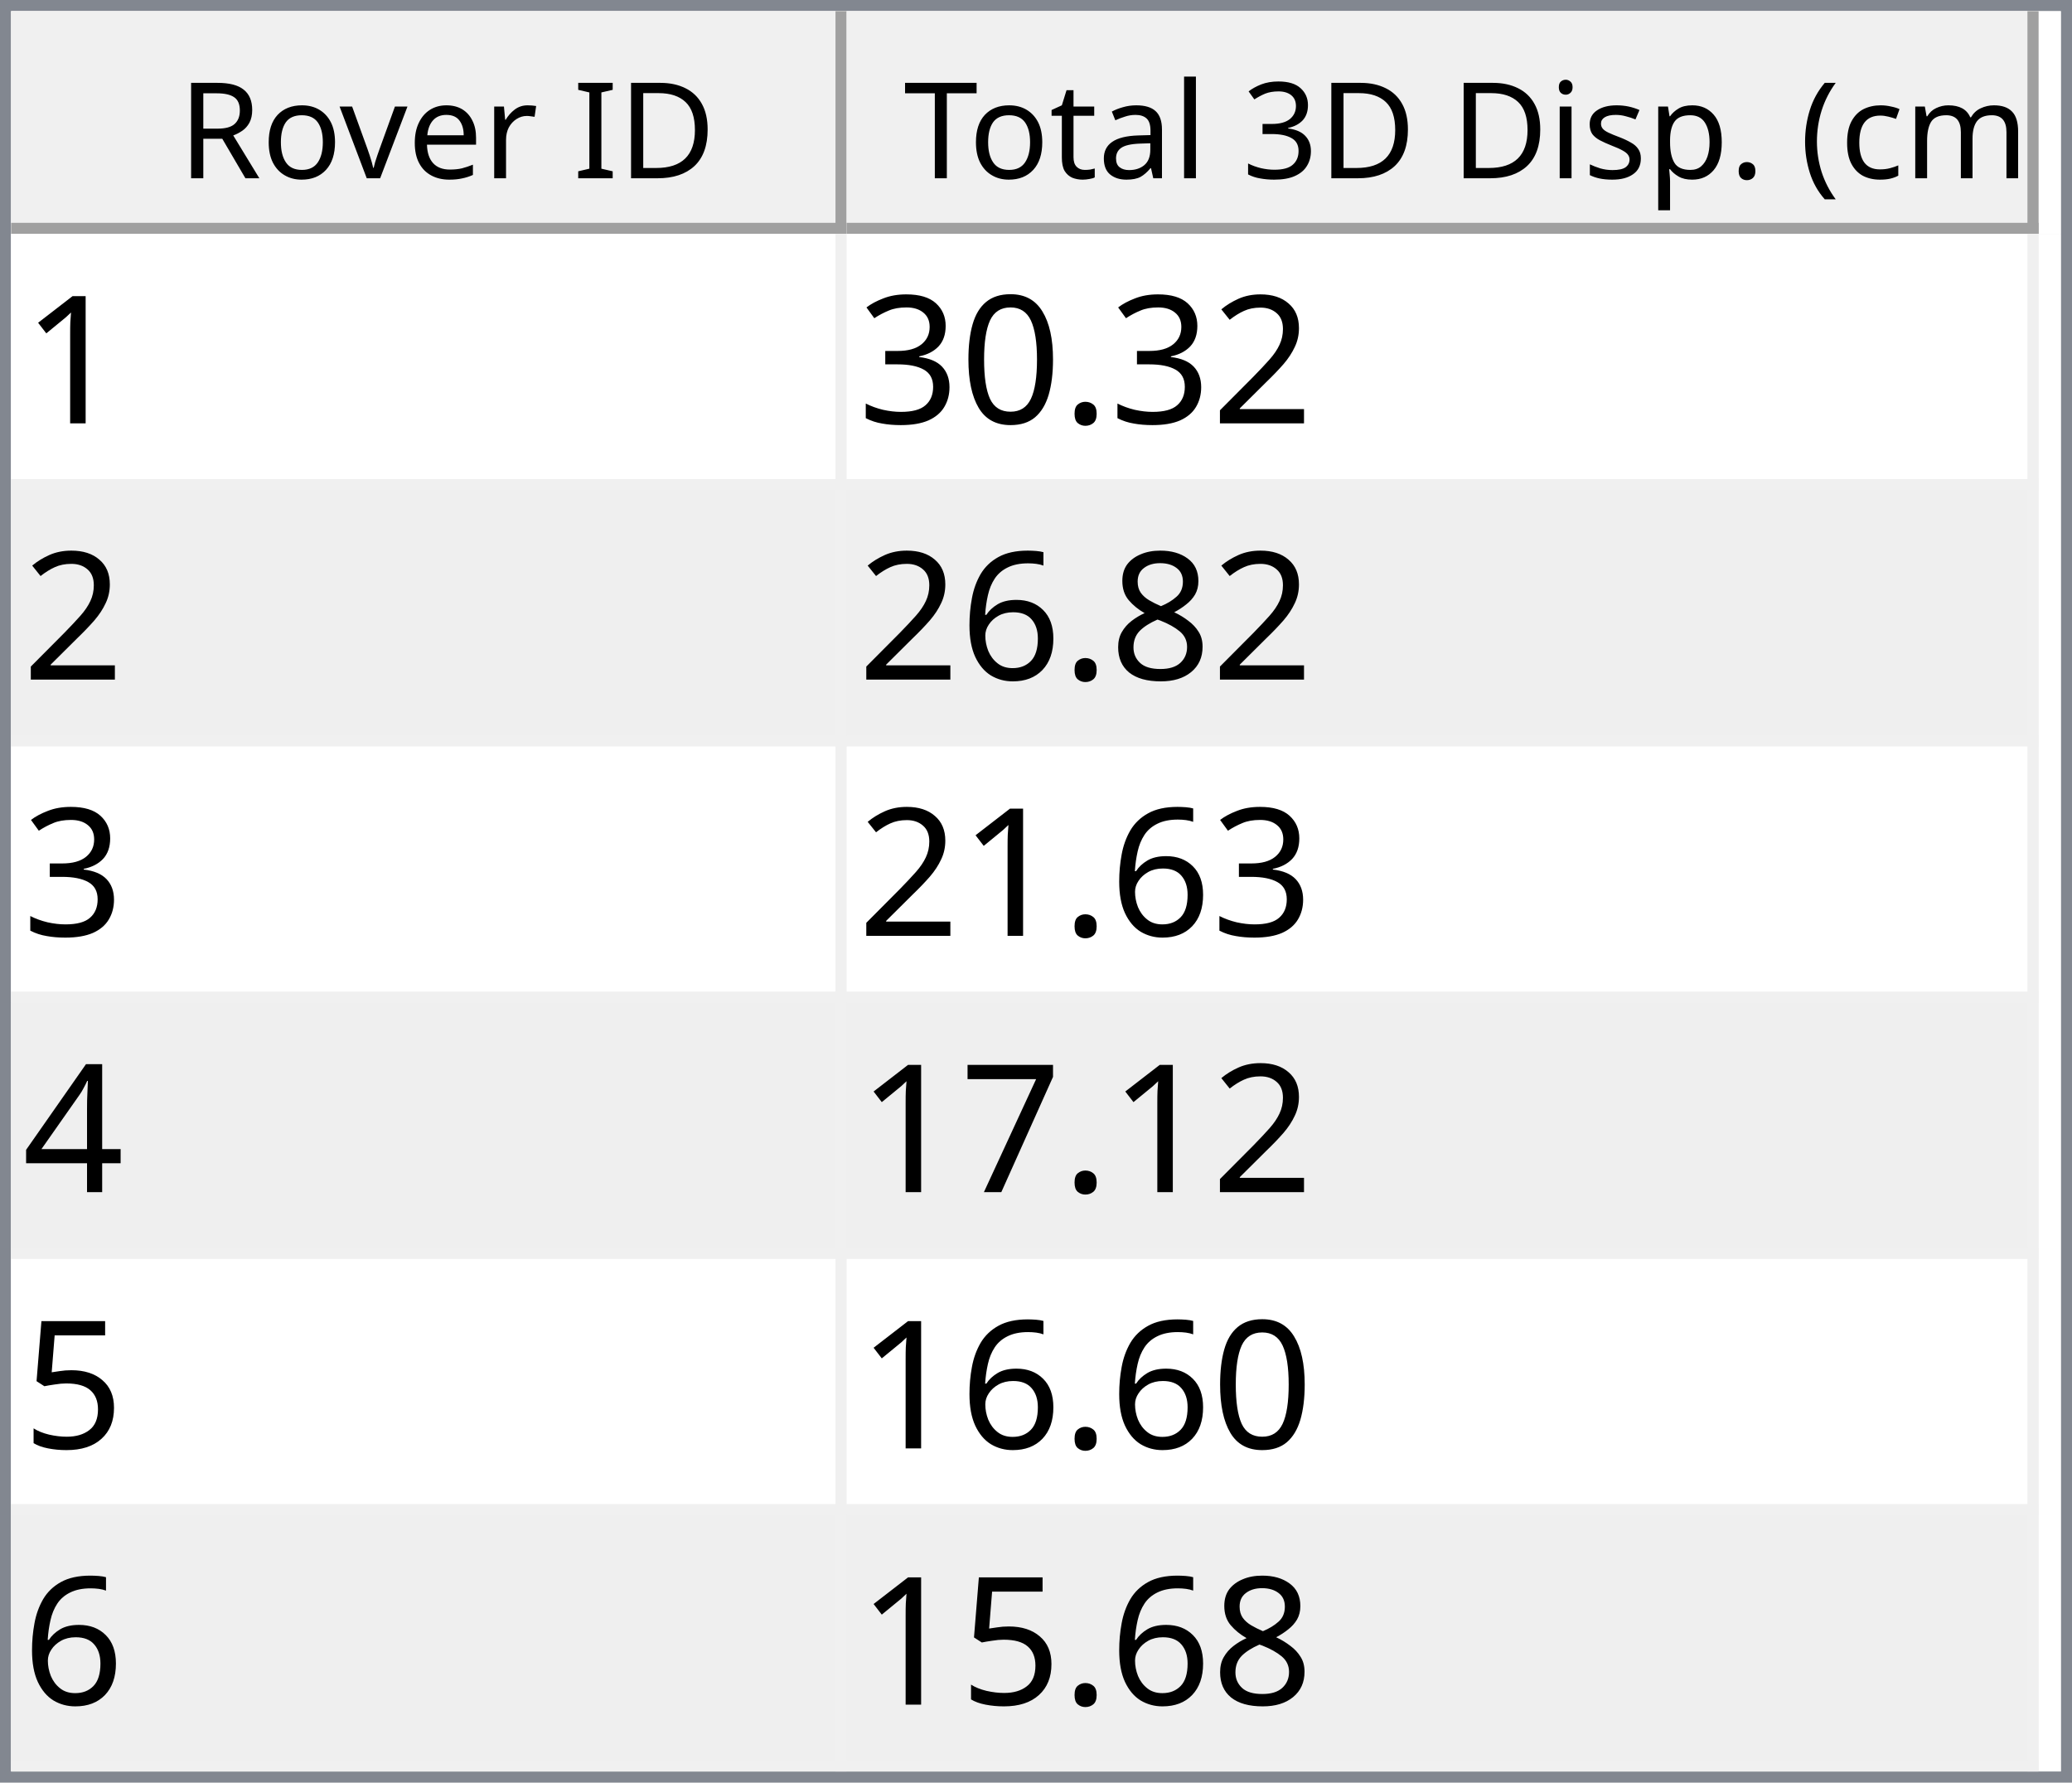
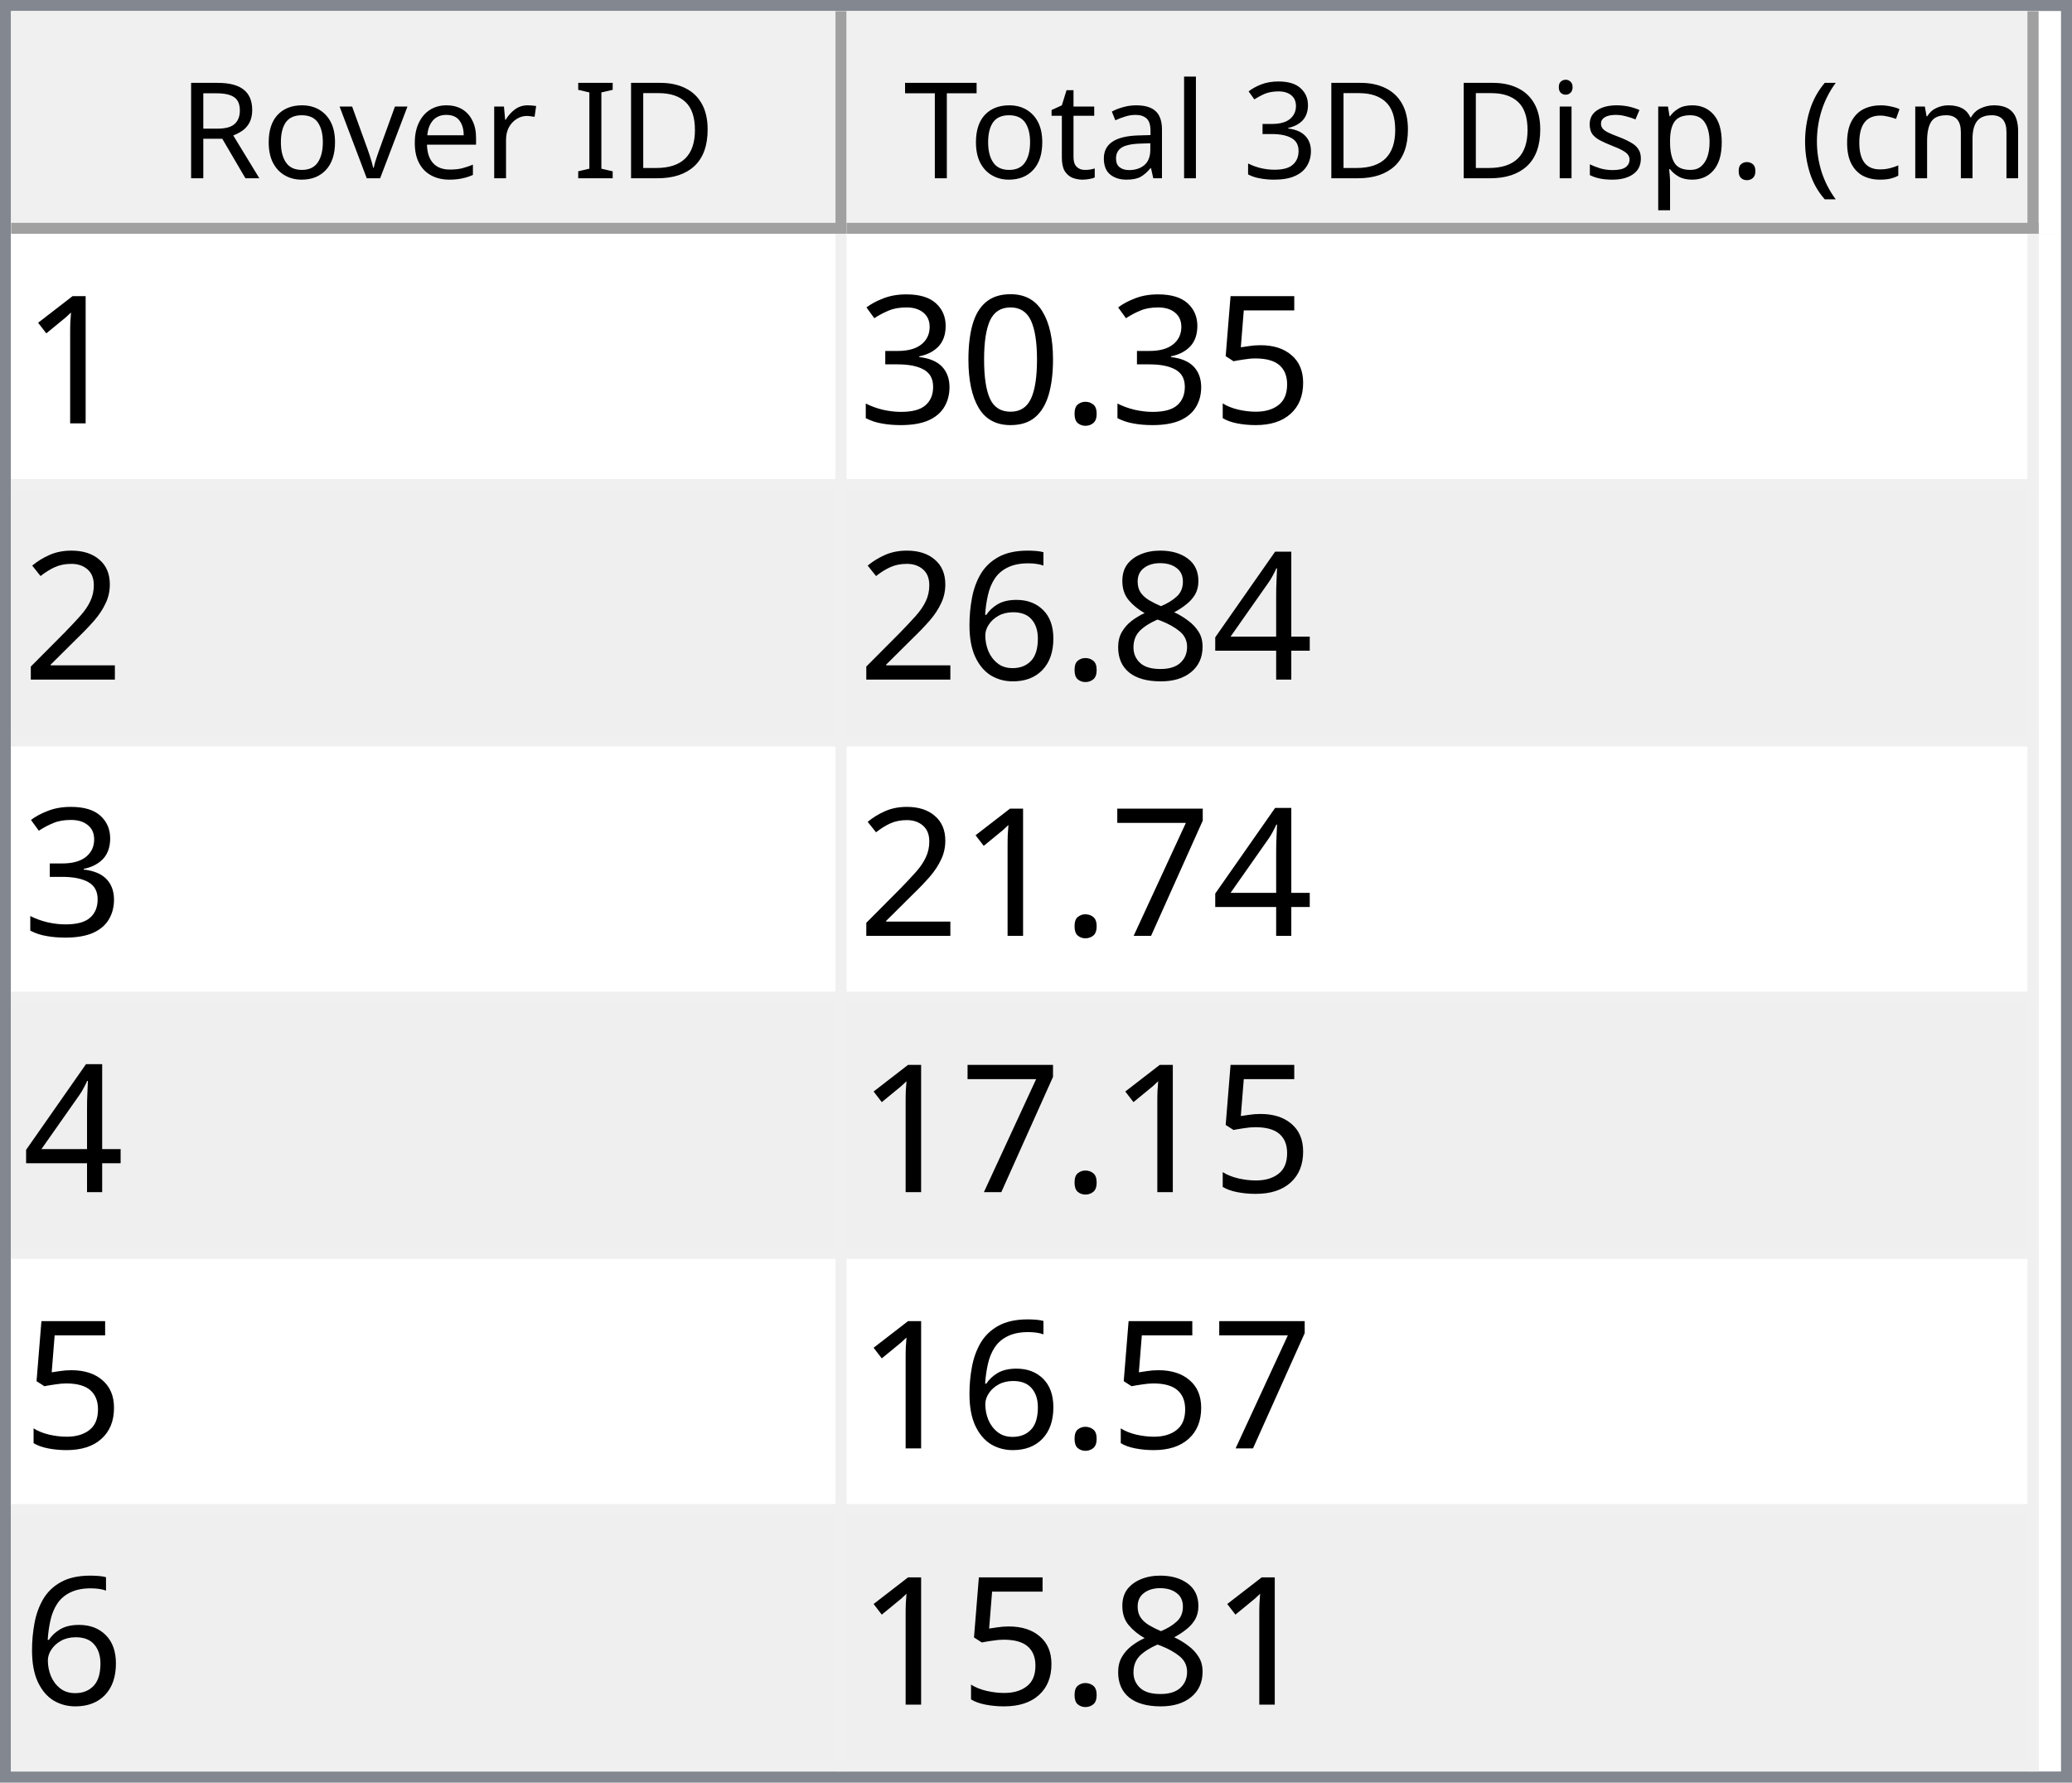
<svg xmlns="http://www.w3.org/2000/svg" style="fill-opacity:1; color-rendering:auto; color-interpolation:auto; text-rendering:auto; stroke:black; stroke-linecap:square; stroke-miterlimit:10; shape-rendering:auto; stroke-opacity:1; fill:black; stroke-dasharray:none; font-weight:normal; stroke-width:1; font-family:'Dialog'; font-style:normal; stroke-linejoin:miter; font-size:12px; stroke-dashoffset:0; image-rendering:auto;" width="186" height="160">
  <defs id="genericDefs" />
  <g>
    <defs id="defs1">
      <clipPath clipPathUnits="userSpaceOnUse" id="clipPath1">
        <path d="M0 0 L186 0 L186 160 L0 160 L0 0 Z" />
      </clipPath>
      <clipPath clipPathUnits="userSpaceOnUse" id="clipPath2">
        <path d="M0 0 L0 160 L186 160 L186 0 Z" />
      </clipPath>
      <clipPath clipPathUnits="userSpaceOnUse" id="clipPath3">
        <path d="M0 0 L0 20 L184 20 L184 0 Z" />
      </clipPath>
      <clipPath clipPathUnits="userSpaceOnUse" id="clipPath4">
        <path d="M0 0 L0 20 L75 20 L75 0 Z" />
      </clipPath>
      <clipPath clipPathUnits="userSpaceOnUse" id="clipPath5">
        <path d="M1 1 L1 19 L74 19 L74 1 Z" />
      </clipPath>
      <clipPath clipPathUnits="userSpaceOnUse" id="clipPath6">
        <path d="M0 0 L0 18 L73 18 L73 0 Z" />
      </clipPath>
      <clipPath clipPathUnits="userSpaceOnUse" id="clipPath7">
        <path d="M-0.5 -0.5 L-0.5 19.5 L74.5 19.5 L74.5 -0.5 Z" />
      </clipPath>
      <clipPath clipPathUnits="userSpaceOnUse" id="clipPath8">
        <path d="M0 0 L0 20 L107 20 L107 0 Z" />
      </clipPath>
      <clipPath clipPathUnits="userSpaceOnUse" id="clipPath9">
        <path d="M1 1 L1 19 L106 19 L106 1 Z" />
      </clipPath>
      <clipPath clipPathUnits="userSpaceOnUse" id="clipPath10">
        <path d="M0 0 L0 18 L105 18 L105 0 Z" />
      </clipPath>
      <clipPath clipPathUnits="userSpaceOnUse" id="clipPath11">
        <path d="M-0.5 -0.5 L-0.5 19.5 L106.5 19.5 L106.5 -0.5 Z" />
      </clipPath>
      <clipPath clipPathUnits="userSpaceOnUse" id="clipPath12">
        <path d="M0 0 L0 138 L184 138 L184 0 Z" />
      </clipPath>
      <clipPath clipPathUnits="userSpaceOnUse" id="clipPath13">
        <path d="M0 0 L0 138 L182 138 L182 0 Z" />
      </clipPath>
      <clipPath clipPathUnits="userSpaceOnUse" id="clipPath14">
        <path d="M-0.5 -0.5 L-0.5 137.5 L181.5 137.5 L181.5 -0.5 Z" />
      </clipPath>
      <clipPath clipPathUnits="userSpaceOnUse" id="clipPath15">
        <path d="M0 0 L0 22 L74 22 L74 0 Z" />
      </clipPath>
      <clipPath clipPathUnits="userSpaceOnUse" id="clipPath16">
        <path d="M0 0 L0 22 L106 22 L106 0 Z" />
      </clipPath>
      <font horiz-adv-x="64.551" id="font1">
        <font-face ascent="107.91" descent="25.098" units-per-em="100" style="font-style:normal; font-family:Segoe UI; font-weight:normal;" />
        <missing-glyph horiz-adv-x="64.551" d="M8.109 0 L8.109 68.266 L56.453 68.266 L56.453 0 L8.109 0 ZM15.328 7.234 L49.219 7.234 L49.219 61.031 L15.328 61.031 L15.328 7.234 Z" />
        <glyph unicode="D" horiz-adv-x="70.117" d="M9.188 0 L9.188 70.016 L28.516 70.016 Q65.531 70.016 65.531 35.891 Q65.531 19.672 55.25 9.836 Q44.969 0 27.734 0 L9.188 0 ZM17.391 62.594 L17.391 7.422 L27.828 7.422 Q41.609 7.422 49.273 14.797 Q56.938 22.172 56.938 35.688 Q56.938 62.594 28.328 62.594 L17.391 62.594 Z" />
        <glyph unicode="I" horiz-adv-x="26.611" d="M17.391 0 L9.188 0 L9.188 70.016 L17.391 70.016 L17.391 0 Z" />
        <glyph unicode=" " horiz-adv-x="27.393" d="" />
        <glyph unicode="r" horiz-adv-x="34.766" d="M34.188 41.891 Q32.078 43.5 28.125 43.5 Q23 43.5 19.555 38.672 Q16.109 33.844 16.109 25.484 L16.109 0 L8.109 0 L8.109 50 L16.109 50 L16.109 39.703 L16.312 39.703 Q18.016 44.969 21.531 47.922 Q25.047 50.875 29.391 50.875 Q32.516 50.875 34.188 50.203 L34.188 41.891 Z" />
        <glyph unicode="e" horiz-adv-x="52.295" d="M48.297 23 L12.984 23 Q13.188 14.656 17.484 10.109 Q21.781 5.562 29.297 5.562 Q37.75 5.562 44.828 11.141 L44.828 3.609 Q38.234 -1.172 27.391 -1.172 Q16.797 -1.172 10.742 5.641 Q4.688 12.453 4.688 24.812 Q4.688 36.469 11.305 43.82 Q17.922 51.172 27.734 51.172 Q37.547 51.172 42.922 44.828 Q48.297 38.484 48.297 27.203 L48.297 23 ZM40.094 29.781 Q40.047 36.719 36.75 40.578 Q33.453 44.438 27.594 44.438 Q21.922 44.438 17.969 40.383 Q14.016 36.328 13.094 29.781 L40.094 29.781 Z" />
        <glyph unicode="v" horiz-adv-x="47.9" d="M47.406 50 L27.484 0 L19.625 0 L0.688 50 L9.469 50 L22.172 13.672 Q23.578 9.672 23.922 6.688 L24.125 6.688 Q24.609 10.453 25.688 13.484 L38.969 50 L47.406 50 Z" />
        <glyph unicode="o" horiz-adv-x="58.594" d="M29 -1.172 Q17.922 -1.172 11.305 5.836 Q4.688 12.844 4.688 24.422 Q4.688 37.016 11.57 44.094 Q18.453 51.172 30.172 51.172 Q41.359 51.172 47.633 44.289 Q53.906 37.406 53.906 25.203 Q53.906 13.234 47.141 6.031 Q40.375 -1.172 29 -1.172 ZM29.594 44.438 Q21.875 44.438 17.383 39.188 Q12.891 33.938 12.891 24.703 Q12.891 15.828 17.43 10.695 Q21.969 5.562 29.594 5.562 Q37.359 5.562 41.531 10.594 Q45.703 15.625 45.703 24.906 Q45.703 34.281 41.531 39.359 Q37.359 44.438 29.594 44.438 Z" />
        <glyph unicode="R" horiz-adv-x="59.814" d="M59.375 0 L49.609 0 L37.891 19.625 Q36.281 22.359 34.766 24.289 Q33.25 26.219 31.664 27.438 Q30.078 28.656 28.25 29.219 Q26.422 29.781 24.125 29.781 L17.391 29.781 L17.391 0 L9.188 0 L9.188 70.016 L30.078 70.016 Q34.672 70.016 38.555 68.867 Q42.438 67.719 45.289 65.375 Q48.141 63.031 49.758 59.547 Q51.375 56.062 51.375 51.375 Q51.375 47.703 50.273 44.656 Q49.172 41.609 47.148 39.211 Q45.125 36.812 42.266 35.133 Q39.406 33.453 35.844 32.516 L35.844 32.328 Q37.594 31.547 38.891 30.547 Q40.188 29.547 41.359 28.18 Q42.531 26.812 43.68 25.078 Q44.828 23.344 46.234 21.047 L59.375 0 ZM17.391 62.594 L17.391 37.203 L28.516 37.203 Q31.594 37.203 34.203 38.133 Q36.812 39.062 38.719 40.797 Q40.625 42.531 41.703 45.047 Q42.781 47.562 42.781 50.688 Q42.781 56.297 39.141 59.445 Q35.5 62.594 28.609 62.594 L17.391 62.594 Z" />
        <glyph unicode=")" horiz-adv-x="30.176" d="M8.297 -15.922 L1.172 -15.922 Q16.406 2.344 16.406 26.812 Q16.406 51.469 1.078 70.016 L8.297 70.016 Q23.531 52.156 23.531 26.703 Q23.531 1.375 8.297 -15.922 Z" />
        <glyph unicode="m" horiz-adv-x="86.133" d="M79.109 0 L71.094 0 L71.094 28.719 Q71.094 37.016 68.531 40.727 Q65.969 44.438 59.906 44.438 Q54.781 44.438 51.195 39.75 Q47.609 35.062 47.609 28.516 L47.609 0 L39.594 0 L39.594 29.688 Q39.594 44.438 28.219 44.438 Q22.953 44.438 19.531 40.016 Q16.109 35.594 16.109 28.516 L16.109 0 L8.109 0 L8.109 50 L16.109 50 L16.109 42.094 L16.312 42.094 Q21.625 51.172 31.844 51.172 Q36.969 51.172 40.773 48.312 Q44.578 45.453 46 40.828 Q51.562 51.172 62.594 51.172 Q79.109 51.172 79.109 30.812 L79.109 0 Z" />
        <glyph unicode="c" horiz-adv-x="46.191" d="M42.188 2.297 Q36.422 -1.172 28.516 -1.172 Q17.828 -1.172 11.258 5.789 Q4.688 12.75 4.688 23.828 Q4.688 36.188 11.766 43.68 Q18.844 51.172 30.672 51.172 Q37.25 51.172 42.281 48.734 L42.281 40.531 Q36.719 44.438 30.375 44.438 Q22.703 44.438 17.797 38.945 Q12.891 33.453 12.891 24.516 Q12.891 15.719 17.508 10.641 Q22.125 5.562 29.891 5.562 Q36.422 5.562 42.188 9.906 L42.188 2.297 Z" />
        <glyph unicode="(" horiz-adv-x="30.176" d="M29.109 -15.922 L21.969 -15.922 Q6.844 1.375 6.844 26.703 Q6.844 52.156 21.969 70.016 L29.203 70.016 Q13.875 51.469 13.875 26.812 Q13.875 2.344 29.109 -15.922 Z" />
        <glyph unicode="." horiz-adv-x="21.68" d="M10.891 -1.078 Q8.641 -1.078 7.055 0.539 Q5.469 2.156 5.469 4.391 Q5.469 6.641 7.055 8.273 Q8.641 9.906 10.891 9.906 Q13.188 9.906 14.797 8.273 Q16.406 6.641 16.406 4.391 Q16.406 2.156 14.797 0.539 Q13.188 -1.078 10.891 -1.078 Z" />
        <glyph unicode="p" horiz-adv-x="58.789" d="M16.312 7.234 L16.109 7.234 L16.109 -23 L8.109 -23 L8.109 50 L16.109 50 L16.109 41.219 L16.312 41.219 Q22.219 51.172 33.594 51.172 Q43.266 51.172 48.688 44.461 Q54.109 37.75 54.109 26.469 Q54.109 13.922 48 6.375 Q41.891 -1.172 31.297 -1.172 Q21.578 -1.172 16.312 7.234 ZM16.109 27.391 L16.109 20.406 Q16.109 14.203 20.141 9.883 Q24.172 5.562 30.375 5.562 Q37.641 5.562 41.773 11.133 Q45.906 16.703 45.906 26.609 Q45.906 34.969 42.047 39.703 Q38.188 44.438 31.594 44.438 Q24.609 44.438 20.359 39.578 Q16.109 34.719 16.109 27.391 Z" />
        <glyph unicode="s" horiz-adv-x="42.432" d="M5.078 1.812 L5.078 10.406 Q11.625 5.562 19.484 5.562 Q30.031 5.562 30.031 12.594 Q30.031 14.594 29.125 15.992 Q28.219 17.391 26.68 18.461 Q25.141 19.531 23.07 20.383 Q21 21.234 18.609 22.172 Q15.281 23.484 12.766 24.828 Q10.25 26.172 8.57 27.859 Q6.891 29.547 6.031 31.695 Q5.172 33.844 5.172 36.719 Q5.172 40.234 6.789 42.945 Q8.406 45.656 11.086 47.484 Q13.766 49.312 17.211 50.242 Q20.656 51.172 24.312 51.172 Q30.812 51.172 35.938 48.922 L35.938 40.828 Q30.422 44.438 23.25 44.438 Q21 44.438 19.195 43.922 Q17.391 43.406 16.094 42.477 Q14.797 41.547 14.086 40.258 Q13.375 38.969 13.375 37.406 Q13.375 35.453 14.086 34.133 Q14.797 32.812 16.164 31.789 Q17.531 30.766 19.484 29.938 Q21.438 29.109 23.922 28.125 Q27.25 26.859 29.883 25.516 Q32.516 24.172 34.375 22.484 Q36.234 20.797 37.234 18.602 Q38.234 16.406 38.234 13.375 Q38.234 9.672 36.602 6.938 Q34.969 4.203 32.234 2.398 Q29.5 0.594 25.93 -0.289 Q22.359 -1.172 18.453 -1.172 Q10.75 -1.172 5.078 1.812 Z" />
        <glyph unicode="i" horiz-adv-x="24.219" d="M12.203 62.703 Q10.062 62.703 8.547 64.164 Q7.031 65.625 7.031 67.875 Q7.031 70.125 8.547 71.609 Q10.062 73.094 12.203 73.094 Q14.406 73.094 15.945 71.609 Q17.484 70.125 17.484 67.875 Q17.484 65.719 15.945 64.211 Q14.406 62.703 12.203 62.703 ZM16.109 0 L8.109 0 L8.109 50 L16.109 50 L16.109 0 Z" />
        <glyph unicode="3" horiz-adv-x="53.906" d="M46.531 19.828 Q46.531 15.094 44.75 11.211 Q42.969 7.328 39.719 4.57 Q36.469 1.812 31.93 0.297 Q27.391 -1.219 21.922 -1.219 Q11.922 -1.219 6 2.594 L6 11.188 Q13.094 5.609 22.219 5.609 Q25.875 5.609 28.828 6.539 Q31.781 7.469 33.906 9.227 Q36.031 10.984 37.18 13.477 Q38.328 15.969 38.328 19.094 Q38.328 32.812 18.797 32.812 L12.984 32.812 L12.984 39.594 L18.5 39.594 Q35.797 39.594 35.797 52.484 Q35.797 64.406 22.609 64.406 Q15.188 64.406 8.688 59.422 L8.688 67.188 Q15.375 71.188 24.609 71.188 Q29 71.188 32.57 69.969 Q36.141 68.75 38.68 66.555 Q41.219 64.359 42.609 61.281 Q44 58.203 44 54.5 Q44 40.672 30.031 36.719 L30.031 36.531 Q33.594 36.141 36.625 34.797 Q39.656 33.453 41.852 31.305 Q44.047 29.156 45.289 26.25 Q46.531 23.344 46.531 19.828 Z" />
        <glyph unicode="l" horiz-adv-x="24.219" d="M16.109 0 L8.109 0 L8.109 74.031 L16.109 74.031 L16.109 0 Z" />
        <glyph unicode="a" horiz-adv-x="50.879" d="M43.891 0 L35.891 0 L35.891 7.812 L35.688 7.812 Q30.469 -1.172 20.312 -1.172 Q12.844 -1.172 8.617 2.781 Q4.391 6.734 4.391 13.281 Q4.391 27.297 20.906 29.594 L35.891 31.688 Q35.891 44.438 25.594 44.438 Q16.547 44.438 9.281 38.281 L9.281 46.484 Q16.656 51.172 26.266 51.172 Q43.891 51.172 43.891 32.516 L43.891 0 ZM35.891 25.297 L23.828 23.641 Q18.266 22.859 15.43 20.875 Q12.594 18.891 12.594 13.875 Q12.594 10.203 15.211 7.883 Q17.828 5.562 22.172 5.562 Q28.125 5.562 32.008 9.742 Q35.891 13.922 35.891 20.312 L35.891 25.297 Z" />
        <glyph unicode="t" horiz-adv-x="33.887" d="M31.297 0.484 Q28.469 -1.078 23.828 -1.078 Q10.688 -1.078 10.688 13.578 L10.688 43.172 L2.094 43.172 L2.094 50 L10.688 50 L10.688 62.203 L18.703 64.797 L18.703 50 L31.297 50 L31.297 43.172 L18.703 43.172 L18.703 14.984 Q18.703 9.969 20.414 7.82 Q22.125 5.672 26.078 5.672 Q29.109 5.672 31.297 7.328 L31.297 0.484 Z" />
        <glyph unicode="T" horiz-adv-x="52.393" d="M50.594 62.594 L30.375 62.594 L30.375 0 L22.172 0 L22.172 62.594 L2 62.594 L2 70.016 L50.594 70.016 L50.594 62.594 Z" />
      </font>
      <font horiz-adv-x="75.0" id="font2">
        <font-face ascent="100.537" descent="21.973" units-per-em="100" style="font-style:normal; font-family:sans-serif; font-weight:normal;" />
        <missing-glyph horiz-adv-x="75.0" d="M12.5 0 L12.5 62.5 L62.5 62.5 L62.5 0 L12.5 0 ZM14.062 1.562 L60.938 1.562 L60.938 60.938 L14.062 60.938 L14.062 1.562 Z" />
        <glyph unicode="1" horiz-adv-x="55.615" d="M37.25 0 L28.469 0 L28.469 56 Q25.297 52.984 20.141 49.953 Q14.984 46.922 10.891 45.406 L10.891 53.906 Q18.266 57.375 23.781 62.305 Q29.297 67.234 31.594 71.875 L37.25 71.875 L37.25 0 Z" />
-         <glyph unicode="2" horiz-adv-x="55.615" d="M50.344 8.453 L50.344 0 L3.031 0 Q2.938 3.172 4.047 6.109 Q5.859 10.938 9.836 15.625 Q13.812 20.312 21.344 26.469 Q33.016 36.031 37.117 41.625 Q41.219 47.219 41.219 52.203 Q41.219 57.422 37.477 61.008 Q33.734 64.594 27.734 64.594 Q21.391 64.594 17.578 60.789 Q13.766 56.984 13.719 50.25 L4.688 51.172 Q5.609 61.281 11.664 66.578 Q17.719 71.875 27.938 71.875 Q38.234 71.875 44.242 66.164 Q50.25 60.453 50.25 52 Q50.25 47.703 48.492 43.555 Q46.734 39.406 42.656 34.812 Q38.578 30.219 29.109 22.219 Q21.188 15.578 18.945 13.211 Q16.703 10.844 15.234 8.453 L50.344 8.453 Z" />
+         <glyph unicode="5" horiz-adv-x="55.615" d="M4.156 18.75 L13.375 19.531 Q14.406 12.797 18.141 9.398 Q21.875 6 27.156 6 Q33.5 6 37.891 10.789 Q42.281 15.578 42.281 23.484 Q42.281 31 38.062 35.352 Q33.844 39.703 27 39.703 Q22.75 39.703 19.336 37.773 Q15.922 35.844 13.969 32.766 L5.719 33.844 L12.641 70.609 L48.25 70.609 L48.25 62.203 L19.672 62.203 L15.828 42.969 Q22.266 47.469 29.344 47.469 Q38.719 47.469 45.164 40.969 Q51.609 34.469 51.609 24.266 Q51.609 14.547 45.953 7.469 Q39.062 -1.219 27.156 -1.219 Q17.391 -1.219 11.211 4.25 Q5.031 9.719 4.156 18.75 Z" />
        <glyph unicode="." horiz-adv-x="27.783" d="M9.078 0 L9.078 10.016 L19.094 10.016 L19.094 0 L9.078 0 Z" />
        <glyph unicode="0" horiz-adv-x="55.615" d="M4.156 35.297 Q4.156 48 6.766 55.742 Q9.375 63.484 14.523 67.68 Q19.672 71.875 27.484 71.875 Q33.25 71.875 37.594 69.555 Q41.938 67.234 44.773 62.867 Q47.609 58.5 49.219 52.227 Q50.828 45.953 50.828 35.297 Q50.828 22.703 48.242 14.969 Q45.656 7.234 40.508 3.008 Q35.359 -1.219 27.484 -1.219 Q17.141 -1.219 11.234 6.203 Q4.156 15.141 4.156 35.297 ZM13.188 35.297 Q13.188 17.672 17.312 11.836 Q21.438 6 27.484 6 Q33.547 6 37.672 11.859 Q41.797 17.719 41.797 35.297 Q41.797 52.984 37.672 58.789 Q33.547 64.594 27.391 64.594 Q21.344 64.594 17.719 59.469 Q13.188 52.938 13.188 35.297 Z" />
        <glyph unicode="3" horiz-adv-x="55.615" d="M4.203 18.891 L12.984 20.062 Q14.5 12.594 18.141 9.297 Q21.781 6 27 6 Q33.203 6 37.477 10.297 Q41.75 14.594 41.75 20.953 Q41.75 27 37.797 30.93 Q33.844 34.859 27.734 34.859 Q25.25 34.859 21.531 33.891 L22.516 41.609 Q23.391 41.5 23.922 41.5 Q29.547 41.5 34.039 44.43 Q38.531 47.359 38.531 53.469 Q38.531 58.297 35.258 61.477 Q31.984 64.656 26.812 64.656 Q21.688 64.656 18.266 61.43 Q14.844 58.203 13.875 51.766 L5.078 53.328 Q6.688 62.156 12.398 67.016 Q18.109 71.875 26.609 71.875 Q32.469 71.875 37.398 69.359 Q42.328 66.844 44.945 62.5 Q47.562 58.156 47.562 53.266 Q47.562 48.641 45.07 44.828 Q42.578 41.016 37.703 38.766 Q44.047 37.312 47.562 32.695 Q51.078 28.078 51.078 21.141 Q51.078 11.766 44.242 5.25 Q37.406 -1.266 26.953 -1.266 Q17.531 -1.266 11.305 4.352 Q5.078 9.969 4.203 18.891 Z" />
+         <glyph unicode="2" horiz-adv-x="55.615" d="M50.344 8.453 L50.344 0 L3.031 0 Q2.938 3.172 4.047 6.109 Q5.859 10.938 9.836 15.625 Q13.812 20.312 21.344 26.469 Q33.016 36.031 37.117 41.625 Q41.219 47.219 41.219 52.203 Q41.219 57.422 37.477 61.008 Q33.734 64.594 27.734 64.594 Q21.391 64.594 17.578 60.789 Q13.766 56.984 13.719 50.25 L4.688 51.172 Q5.609 61.281 11.664 66.578 Q17.719 71.875 27.938 71.875 Q38.234 71.875 44.242 66.164 Q50.25 60.453 50.25 52 Q50.25 47.703 48.492 43.555 Q46.734 39.406 42.656 34.812 Q38.578 30.219 29.109 22.219 Q21.188 15.578 18.945 13.211 Q16.703 10.844 15.234 8.453 L50.344 8.453 Z" />
+         <glyph unicode="4" horiz-adv-x="55.615" d="M32.328 0 L32.328 17.141 L1.266 17.141 L1.266 25.203 L33.938 71.578 L41.109 71.578 L41.109 25.203 L50.781 25.203 L50.781 17.141 L41.109 17.141 L41.109 0 L32.328 0 ZM32.328 25.203 L32.328 57.469 L9.906 25.203 L32.328 25.203 Z" />
        <glyph unicode="8" horiz-adv-x="55.615" d="M17.672 38.812 Q12.203 40.828 9.57 44.539 Q6.938 48.25 6.938 53.422 Q6.938 61.234 12.555 66.555 Q18.172 71.875 27.484 71.875 Q36.859 71.875 42.578 66.43 Q48.297 60.984 48.297 53.172 Q48.297 48.188 45.68 44.508 Q43.062 40.828 37.75 38.812 Q44.344 36.672 47.781 31.883 Q51.219 27.094 51.219 20.453 Q51.219 11.281 44.727 5.031 Q38.234 -1.219 27.641 -1.219 Q17.047 -1.219 10.547 5.055 Q4.047 11.328 4.047 20.703 Q4.047 27.688 7.594 32.398 Q11.141 37.109 17.672 38.812 ZM15.922 53.719 Q15.922 48.641 19.195 45.414 Q22.469 42.188 27.688 42.188 Q32.766 42.188 36.016 45.383 Q39.266 48.578 39.266 53.219 Q39.266 58.062 35.914 61.359 Q32.562 64.656 27.594 64.656 Q22.562 64.656 19.242 61.43 Q15.922 58.203 15.922 53.719 ZM13.094 20.656 Q13.094 16.891 14.875 13.375 Q16.656 9.859 20.172 7.93 Q23.688 6 27.734 6 Q34.031 6 38.133 10.055 Q42.234 14.109 42.234 20.359 Q42.234 26.703 38.016 30.859 Q33.797 35.016 27.438 35.016 Q21.234 35.016 17.164 30.914 Q13.094 26.812 13.094 20.656 Z" />
        <glyph unicode="6" horiz-adv-x="55.615" d="M49.75 54.047 L41.016 53.375 Q39.844 58.547 37.703 60.891 Q34.125 64.656 28.906 64.656 Q24.703 64.656 21.531 62.312 Q17.391 59.281 14.992 53.469 Q12.594 47.656 12.5 36.922 Q15.672 41.75 20.266 44.094 Q24.859 46.438 29.891 46.438 Q38.672 46.438 44.852 39.969 Q51.031 33.5 51.031 23.25 Q51.031 16.5 48.125 10.719 Q45.219 4.938 40.141 1.859 Q35.062 -1.219 28.609 -1.219 Q17.625 -1.219 10.695 6.859 Q3.766 14.938 3.766 33.5 Q3.766 54.25 11.422 63.672 Q18.109 71.875 29.438 71.875 Q37.891 71.875 43.289 67.141 Q48.688 62.406 49.75 54.047 ZM13.875 23.188 Q13.875 18.656 15.797 14.508 Q17.719 10.359 21.188 8.18 Q24.656 6 28.469 6 Q34.031 6 38.039 10.492 Q42.047 14.984 42.047 22.703 Q42.047 30.125 38.086 34.398 Q34.125 38.672 28.125 38.672 Q22.172 38.672 18.023 34.398 Q13.875 30.125 13.875 23.188 Z" />
-         <glyph unicode="4" horiz-adv-x="55.615" d="M32.328 0 L32.328 17.141 L1.266 17.141 L1.266 25.203 L33.938 71.578 L41.109 71.578 L41.109 25.203 L50.781 25.203 L50.781 17.141 L41.109 17.141 L41.109 0 L32.328 0 ZM32.328 25.203 L32.328 57.469 L9.906 25.203 L32.328 25.203 Z" />
        <glyph unicode="7" horiz-adv-x="55.615" d="M4.734 62.203 L4.734 70.656 L51.078 70.656 L51.078 63.812 Q44.234 56.547 37.523 44.484 Q30.812 32.422 27.156 19.672 Q24.516 10.688 23.781 0 L14.75 0 Q14.891 8.453 18.062 20.414 Q21.234 32.375 27.172 43.484 Q33.109 54.594 39.797 62.203 L4.734 62.203 Z" />
-         <glyph unicode="5" horiz-adv-x="55.615" d="M4.156 18.75 L13.375 19.531 Q14.406 12.797 18.141 9.398 Q21.875 6 27.156 6 Q33.5 6 37.891 10.789 Q42.281 15.578 42.281 23.484 Q42.281 31 38.062 35.352 Q33.844 39.703 27 39.703 Q22.75 39.703 19.336 37.773 Q15.922 35.844 13.969 32.766 L5.719 33.844 L12.641 70.609 L48.25 70.609 L48.25 62.203 L19.672 62.203 L15.828 42.969 Q22.266 47.469 29.344 47.469 Q38.719 47.469 45.164 40.969 Q51.609 34.469 51.609 24.266 Q51.609 14.547 45.953 7.469 Q39.062 -1.219 27.156 -1.219 Q17.391 -1.219 11.211 4.25 Q5.031 9.719 4.156 18.75 Z" />
      </font>
    </defs>
    <g style="fill:white; stroke:white;">
      <rect x="0" y="0" width="186" style="clip-path:url(#clipPath1); stroke:none;" height="160" />
    </g>
    <g style="fill:white; text-rendering:optimizeSpeed; color-rendering:optimizeSpeed; image-rendering:optimizeSpeed; shape-rendering:crispEdges; stroke:white; color-interpolation:sRGB;">
      <rect x="0" width="186" height="160" y="0" style="stroke:none;" />
      <path style="stroke:none;" d="M0 160 L186 160 L186 0 L0 0 Z" />
    </g>
    <g style="fill:rgb(240,240,240); font-family:'Segoe UI'; stroke:rgb(240,240,240);">
      <rect x="0" y="0" width="186" style="clip-path:url(#clipPath2); stroke:none;" height="160" />
    </g>
    <g style="fill:rgb(130,135,144); font-family:'Segoe UI'; stroke:rgb(130,135,144);">
      <path d="M0 0 L186 0 L186 160 L0 160 L0 0 ZM1 1 L185 1 L185 159 L1 159 L1 1 Z" style="fill-rule:evenodd; clip-path:url(#clipPath2); stroke:none;" />
    </g>
    <g style="fill:white; font-family:'Segoe UI'; stroke:white;" transform="translate(1,1)">
      <rect x="0" y="0" width="184" style="clip-path:url(#clipPath3); stroke:none;" height="20" />
    </g>
    <g style="fill:rgb(240,240,240); font-family:'Segoe UI'; stroke:rgb(240,240,240);" transform="translate(1,1)">
      <rect x="0" y="0" width="75" style="clip-path:url(#clipPath4); stroke:none;" height="20" />
    </g>
    <g style="font-family:'Segoe UI';" transform="translate(2,2)">
      <text x="14" xml:space="preserve" y="14" style="clip-path:url(#clipPath6); stroke:none;">Rover ID</text>
    </g>
    <g style="fill:rgb(160,160,160); font-family:'Segoe UI'; stroke:rgb(160,160,160); stroke-linejoin:bevel;" transform="translate(1.5,1.5)">
      <line x1="74" x2="74" y1="0" style="fill:none; clip-path:url(#clipPath7);" y2="19" />
    </g>
    <g style="fill:rgb(160,160,160); font-family:'Segoe UI'; stroke:rgb(160,160,160); stroke-linejoin:bevel;" transform="matrix(1,0,0,1,1,1) translate(0.5,0.5)">
      <line x1="0" x2="74" y1="19" style="fill:none; clip-path:url(#clipPath7);" y2="19" />
    </g>
    <g style="fill:rgb(240,240,240); font-family:'Segoe UI'; stroke:rgb(240,240,240);" transform="translate(76,1)">
      <rect x="0" y="0" width="107" style="clip-path:url(#clipPath8); stroke:none;" height="20" />
    </g>
    <g style="font-family:'Segoe UI';" transform="translate(77,2)">
      <text x="1" xml:space="preserve" y="14" style="clip-path:url(#clipPath10); stroke:none;"> Total 3D Disp. (cm)</text>
    </g>
    <g style="fill:rgb(160,160,160); font-family:'Segoe UI'; stroke:rgb(160,160,160); stroke-linejoin:bevel;" transform="translate(76.5,1.5)">
      <line x1="106" x2="106" y1="0" style="fill:none; clip-path:url(#clipPath11);" y2="19" />
    </g>
    <g style="fill:rgb(160,160,160); font-family:'Segoe UI'; stroke:rgb(160,160,160); stroke-linejoin:bevel;" transform="matrix(1,0,0,1,76,1) translate(0.5,0.5)">
      <line x1="0" x2="106" y1="19" style="fill:none; clip-path:url(#clipPath11);" y2="19" />
    </g>
    <g style="fill:white; font-family:'Segoe UI'; stroke:white;" transform="translate(1,21)">
      <rect x="0" y="0" width="184" style="clip-path:url(#clipPath12); stroke:none;" height="138" />
    </g>
    <g style="fill:rgb(240,240,240); font-size:16px; font-family:sans-serif; stroke:rgb(240,240,240);" transform="translate(1,21)">
      <rect x="0" y="0" width="182" style="clip-path:url(#clipPath13); stroke:none;" height="138" />
      <line transform="translate(0.5,0.5)" x1="0" x2="181" y1="22" style="clip-path:url(#clipPath14); fill:none; stroke-linejoin:bevel;" y2="22" />
    </g>
    <g transform="matrix(1,0,0,1,1,21) translate(0.5,0.5)" style="fill:rgb(240,240,240); font-size:16px; font-family:sans-serif; stroke:rgb(240,240,240); stroke-linejoin:bevel;">
      <line x1="0" x2="181" y1="45" style="fill:none; clip-path:url(#clipPath14);" y2="45" />
    </g>
    <g transform="matrix(1,0,0,1,1,21) translate(0.5,0.5)" style="fill:rgb(240,240,240); font-size:16px; font-family:sans-serif; stroke:rgb(240,240,240); stroke-linejoin:bevel;">
      <line x1="0" x2="181" y1="68" style="fill:none; clip-path:url(#clipPath14);" y2="68" />
    </g>
    <g transform="matrix(1,0,0,1,1,21) translate(0.5,0.5)" style="fill:rgb(240,240,240); font-size:16px; font-family:sans-serif; stroke:rgb(240,240,240); stroke-linejoin:bevel;">
      <line x1="0" x2="181" y1="91" style="fill:none; clip-path:url(#clipPath14);" y2="91" />
    </g>
    <g transform="matrix(1,0,0,1,1,21) translate(0.5,0.5)" style="fill:rgb(240,240,240); font-size:16px; font-family:sans-serif; stroke:rgb(240,240,240); stroke-linejoin:bevel;">
      <line x1="0" x2="181" y1="114" style="fill:none; clip-path:url(#clipPath14);" y2="114" />
    </g>
    <g transform="matrix(1,0,0,1,1,21) translate(0.5,0.5)" style="fill:rgb(240,240,240); font-size:16px; font-family:sans-serif; stroke:rgb(240,240,240); stroke-linejoin:bevel;">
      <line x1="0" x2="181" y1="137" style="fill:none; clip-path:url(#clipPath14);" y2="137" />
    </g>
    <g transform="matrix(1,0,0,1,1,21) translate(0.5,0.5)" style="fill:rgb(240,240,240); font-size:16px; font-family:sans-serif; stroke:rgb(240,240,240); stroke-linejoin:bevel;">
      <line x1="74" x2="74" y1="0" style="fill:none; clip-path:url(#clipPath14);" y2="137" />
    </g>
    <g transform="matrix(1,0,0,1,1,21) translate(0.5,0.5)" style="fill:rgb(240,240,240); font-size:16px; font-family:sans-serif; stroke:rgb(240,240,240); stroke-linejoin:bevel;">
      <line x1="181" x2="181" y1="0" style="fill:none; clip-path:url(#clipPath14);" y2="137" />
    </g>
    <g style="fill:white; font-size:16px; font-family:sans-serif; stroke:white;" transform="matrix(1,0,0,1,1,21)">
      <rect x="0" y="0" width="74" style="clip-path:url(#clipPath15); stroke:none;" height="22" />
      <text x="1" y="17" style="fill:black; clip-path:url(#clipPath15); stroke:none;" xml:space="preserve">1</text>
    </g>
    <g style="fill:white; font-size:16px; font-family:sans-serif; stroke:white;" transform="matrix(1,0,0,1,1,21) translate(75,0)">
      <rect x="0" y="0" width="106" style="clip-path:url(#clipPath16); stroke:none;" height="22" />
-       <text x="1" y="17" style="fill:black; clip-path:url(#clipPath16); stroke:none;" xml:space="preserve">30.32</text>
+       <text x="1" y="17" style="fill:black; clip-path:url(#clipPath16); stroke:none;" xml:space="preserve">30.35</text>
    </g>
    <g style="fill:rgb(239,239,239); font-size:16px; font-family:sans-serif; stroke:rgb(239,239,239);" transform="matrix(1,0,0,1,1,21) translate(0,23)">
      <rect x="0" y="0" width="74" style="clip-path:url(#clipPath15); stroke:none;" height="22" />
      <text x="1" y="17" style="fill:black; clip-path:url(#clipPath15); stroke:none;" xml:space="preserve">2</text>
    </g>
    <g style="fill:rgb(239,239,239); font-size:16px; font-family:sans-serif; stroke:rgb(239,239,239);" transform="matrix(1,0,0,1,1,21) translate(75,23)">
      <rect x="0" y="0" width="106" style="clip-path:url(#clipPath16); stroke:none;" height="22" />
-       <text x="1" y="17" style="fill:black; clip-path:url(#clipPath16); stroke:none;" xml:space="preserve">26.82</text>
+       <text x="1" y="17" style="fill:black; clip-path:url(#clipPath16); stroke:none;" xml:space="preserve">26.84</text>
    </g>
    <g style="fill:white; font-size:16px; font-family:sans-serif; stroke:white;" transform="matrix(1,0,0,1,1,21) translate(0,46)">
      <rect x="0" y="0" width="74" style="clip-path:url(#clipPath15); stroke:none;" height="22" />
      <text x="1" y="17" style="fill:black; clip-path:url(#clipPath15); stroke:none;" xml:space="preserve">3</text>
    </g>
    <g style="fill:white; font-size:16px; font-family:sans-serif; stroke:white;" transform="matrix(1,0,0,1,1,21) translate(75,46)">
      <rect x="0" y="0" width="106" style="clip-path:url(#clipPath16); stroke:none;" height="22" />
-       <text x="1" y="17" style="fill:black; clip-path:url(#clipPath16); stroke:none;" xml:space="preserve">21.63</text>
+       <text x="1" y="17" style="fill:black; clip-path:url(#clipPath16); stroke:none;" xml:space="preserve">21.74</text>
    </g>
    <g style="fill:rgb(239,239,239); font-size:16px; font-family:sans-serif; stroke:rgb(239,239,239);" transform="matrix(1,0,0,1,1,21) translate(0,69)">
      <rect x="0" y="0" width="74" style="clip-path:url(#clipPath15); stroke:none;" height="22" />
      <text x="1" y="17" style="fill:black; clip-path:url(#clipPath15); stroke:none;" xml:space="preserve">4</text>
    </g>
    <g style="fill:rgb(239,239,239); font-size:16px; font-family:sans-serif; stroke:rgb(239,239,239);" transform="matrix(1,0,0,1,1,21) translate(75,69)">
      <rect x="0" y="0" width="106" style="clip-path:url(#clipPath16); stroke:none;" height="22" />
-       <text x="1" y="17" style="fill:black; clip-path:url(#clipPath16); stroke:none;" xml:space="preserve">17.12</text>
+       <text x="1" y="17" style="fill:black; clip-path:url(#clipPath16); stroke:none;" xml:space="preserve">17.15</text>
    </g>
    <g style="fill:white; font-size:16px; font-family:sans-serif; stroke:white;" transform="matrix(1,0,0,1,1,21) translate(0,92)">
      <rect x="0" y="0" width="74" style="clip-path:url(#clipPath15); stroke:none;" height="22" />
      <text x="1" y="17" style="fill:black; clip-path:url(#clipPath15); stroke:none;" xml:space="preserve">5</text>
    </g>
    <g style="fill:white; font-size:16px; font-family:sans-serif; stroke:white;" transform="matrix(1,0,0,1,1,21) translate(75,92)">
      <rect x="0" y="0" width="106" style="clip-path:url(#clipPath16); stroke:none;" height="22" />
-       <text x="1" y="17" style="fill:black; clip-path:url(#clipPath16); stroke:none;" xml:space="preserve">16.60</text>
+       <text x="1" y="17" style="fill:black; clip-path:url(#clipPath16); stroke:none;" xml:space="preserve">16.57</text>
    </g>
    <g style="fill:rgb(239,239,239); font-size:16px; font-family:sans-serif; stroke:rgb(239,239,239);" transform="matrix(1,0,0,1,1,21) translate(0,115)">
      <rect x="0" y="0" width="74" style="clip-path:url(#clipPath15); stroke:none;" height="22" />
      <text x="1" y="17" style="fill:black; clip-path:url(#clipPath15); stroke:none;" xml:space="preserve">6</text>
    </g>
    <g style="fill:rgb(239,239,239); font-size:16px; font-family:sans-serif; stroke:rgb(239,239,239);" transform="matrix(1,0,0,1,1,21) translate(75,115)">
      <rect x="0" y="0" width="106" style="clip-path:url(#clipPath16); stroke:none;" height="22" />
-       <text x="1" y="17" style="fill:black; clip-path:url(#clipPath16); stroke:none;" xml:space="preserve">15.68</text>
+       <text x="1" y="17" style="fill:black; clip-path:url(#clipPath16); stroke:none;" xml:space="preserve">15.81</text>
    </g>
  </g>
</svg>
